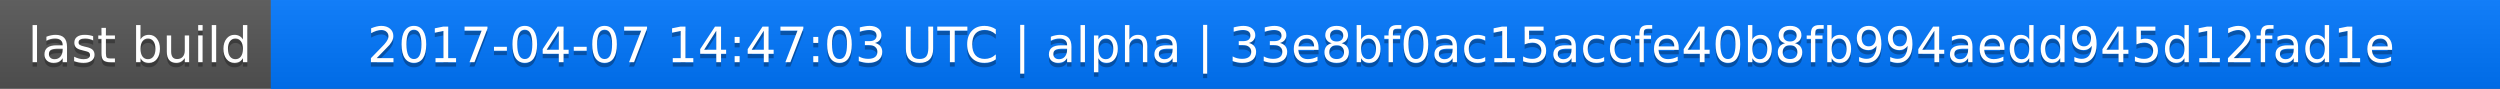
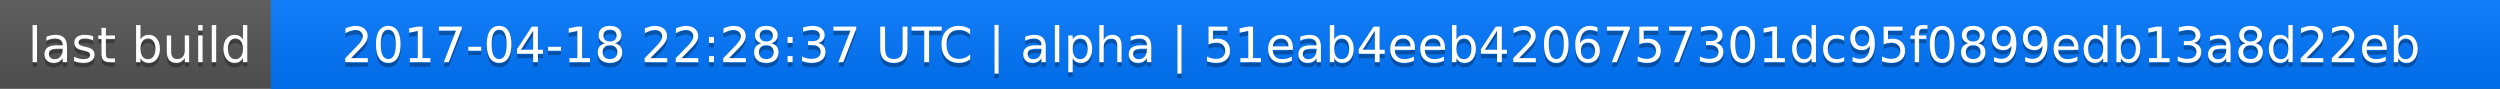
<svg xmlns="http://www.w3.org/2000/svg" width="563" height="20">
  <linearGradient id="a" x2="0" y2="100%">
    <stop offset="0" stop-color="#bbb" stop-opacity=".1" />
    <stop offset="1" stop-opacity=".1" />
  </linearGradient>
  <rect rx="0" width="563" height="20" fill="#555" />
  <rect rx="0" x="61" width="502" height="20" fill="#07f" />
  <path fill="#07f" d="M61 0h4v20h-4z" />
  <rect rx="0" width="563" height="20" fill="url(#a)" />
  <g fill="#fff" text-anchor="middle" font-family="DejaVu Sans,Verdana,Geneva,sans-serif" font-size="11">
    <text x="31.5" y="15" fill="#010101" fill-opacity=".3">last build</text>
    <text x="31.5" y="14">last build</text>
-     <text x="311" y="15" fill="#010101" fill-opacity=".3">2017-04-07 14:47:03 UTC | alpha | 33e8bf0ac15accfe40b8fb994aedd945d12fad1e</text>
-     <text x="311" y="14">2017-04-07 14:47:03 UTC | alpha | 33e8bf0ac15accfe40b8fb994aedd945d12fad1e</text>
+     <text x="311" y="15" fill="#010101" fill-opacity=".3">2017-04-18 22:28:37 UTC | alpha | 51eab4eeb4206757301dc95f0899edb13a8d22eb</text>
+     <text x="311" y="14">2017-04-18 22:28:37 UTC | alpha | 51eab4eeb4206757301dc95f0899edb13a8d22eb</text>
  </g>
</svg>
